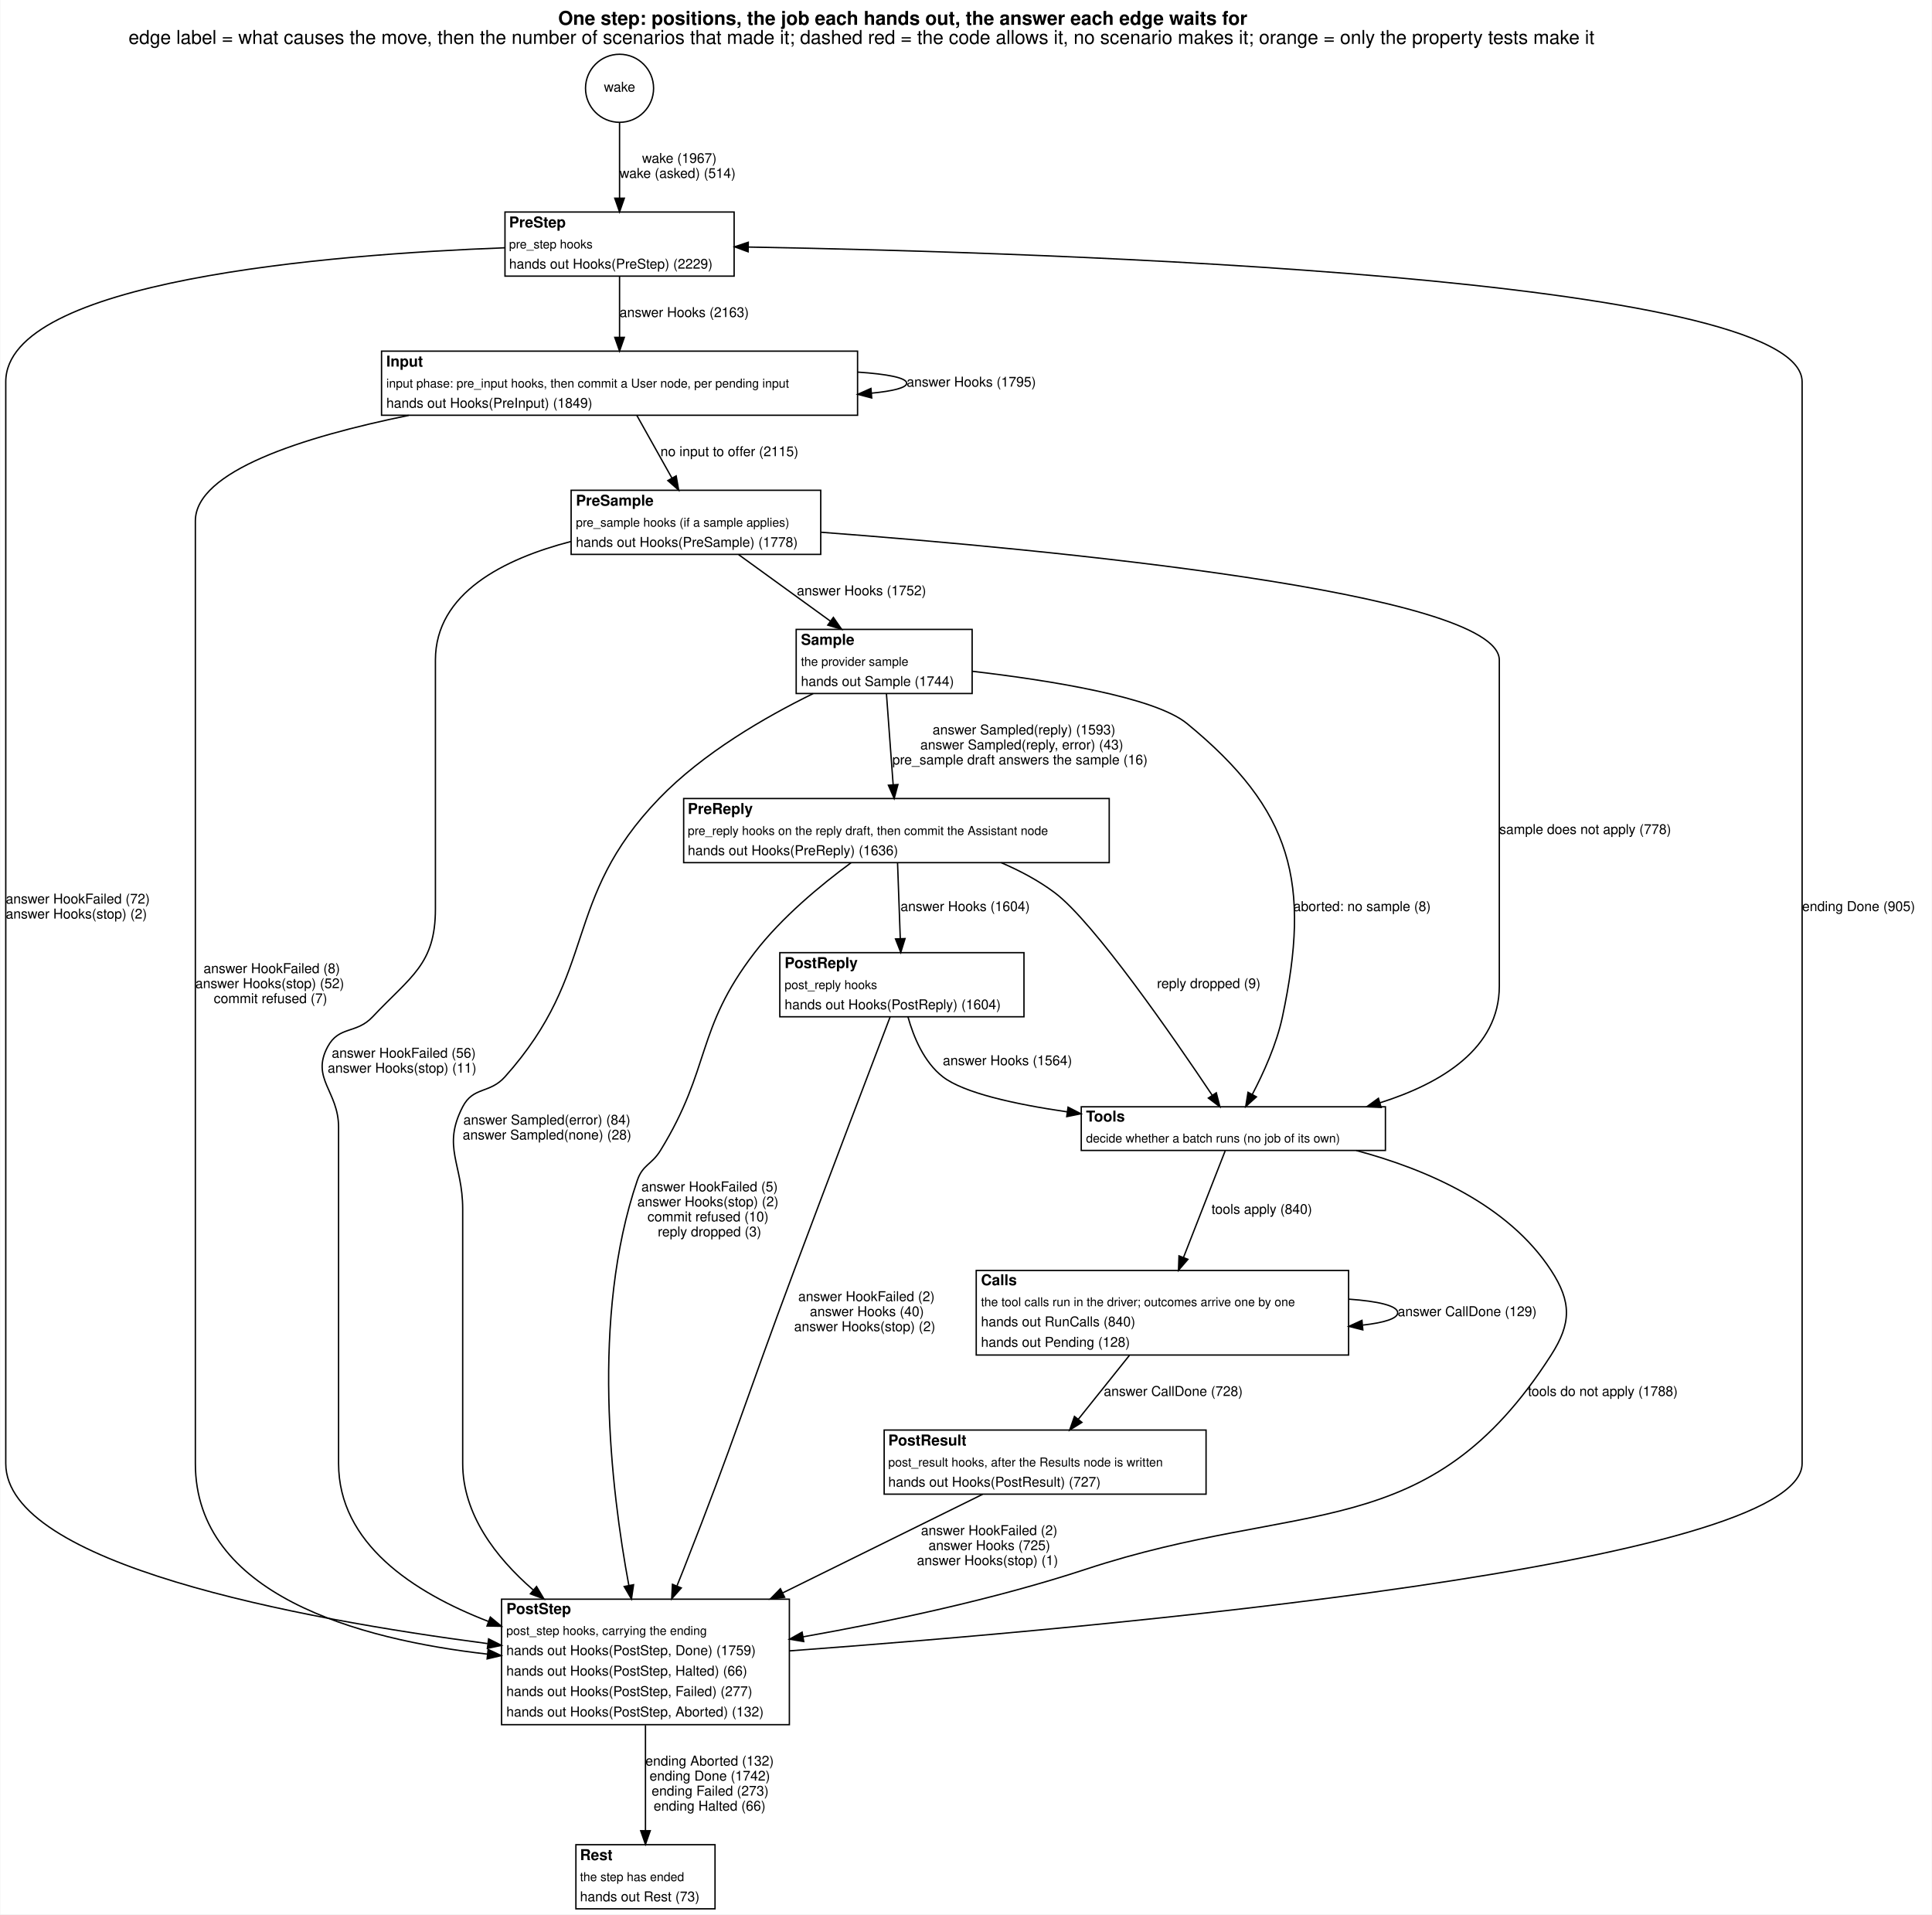
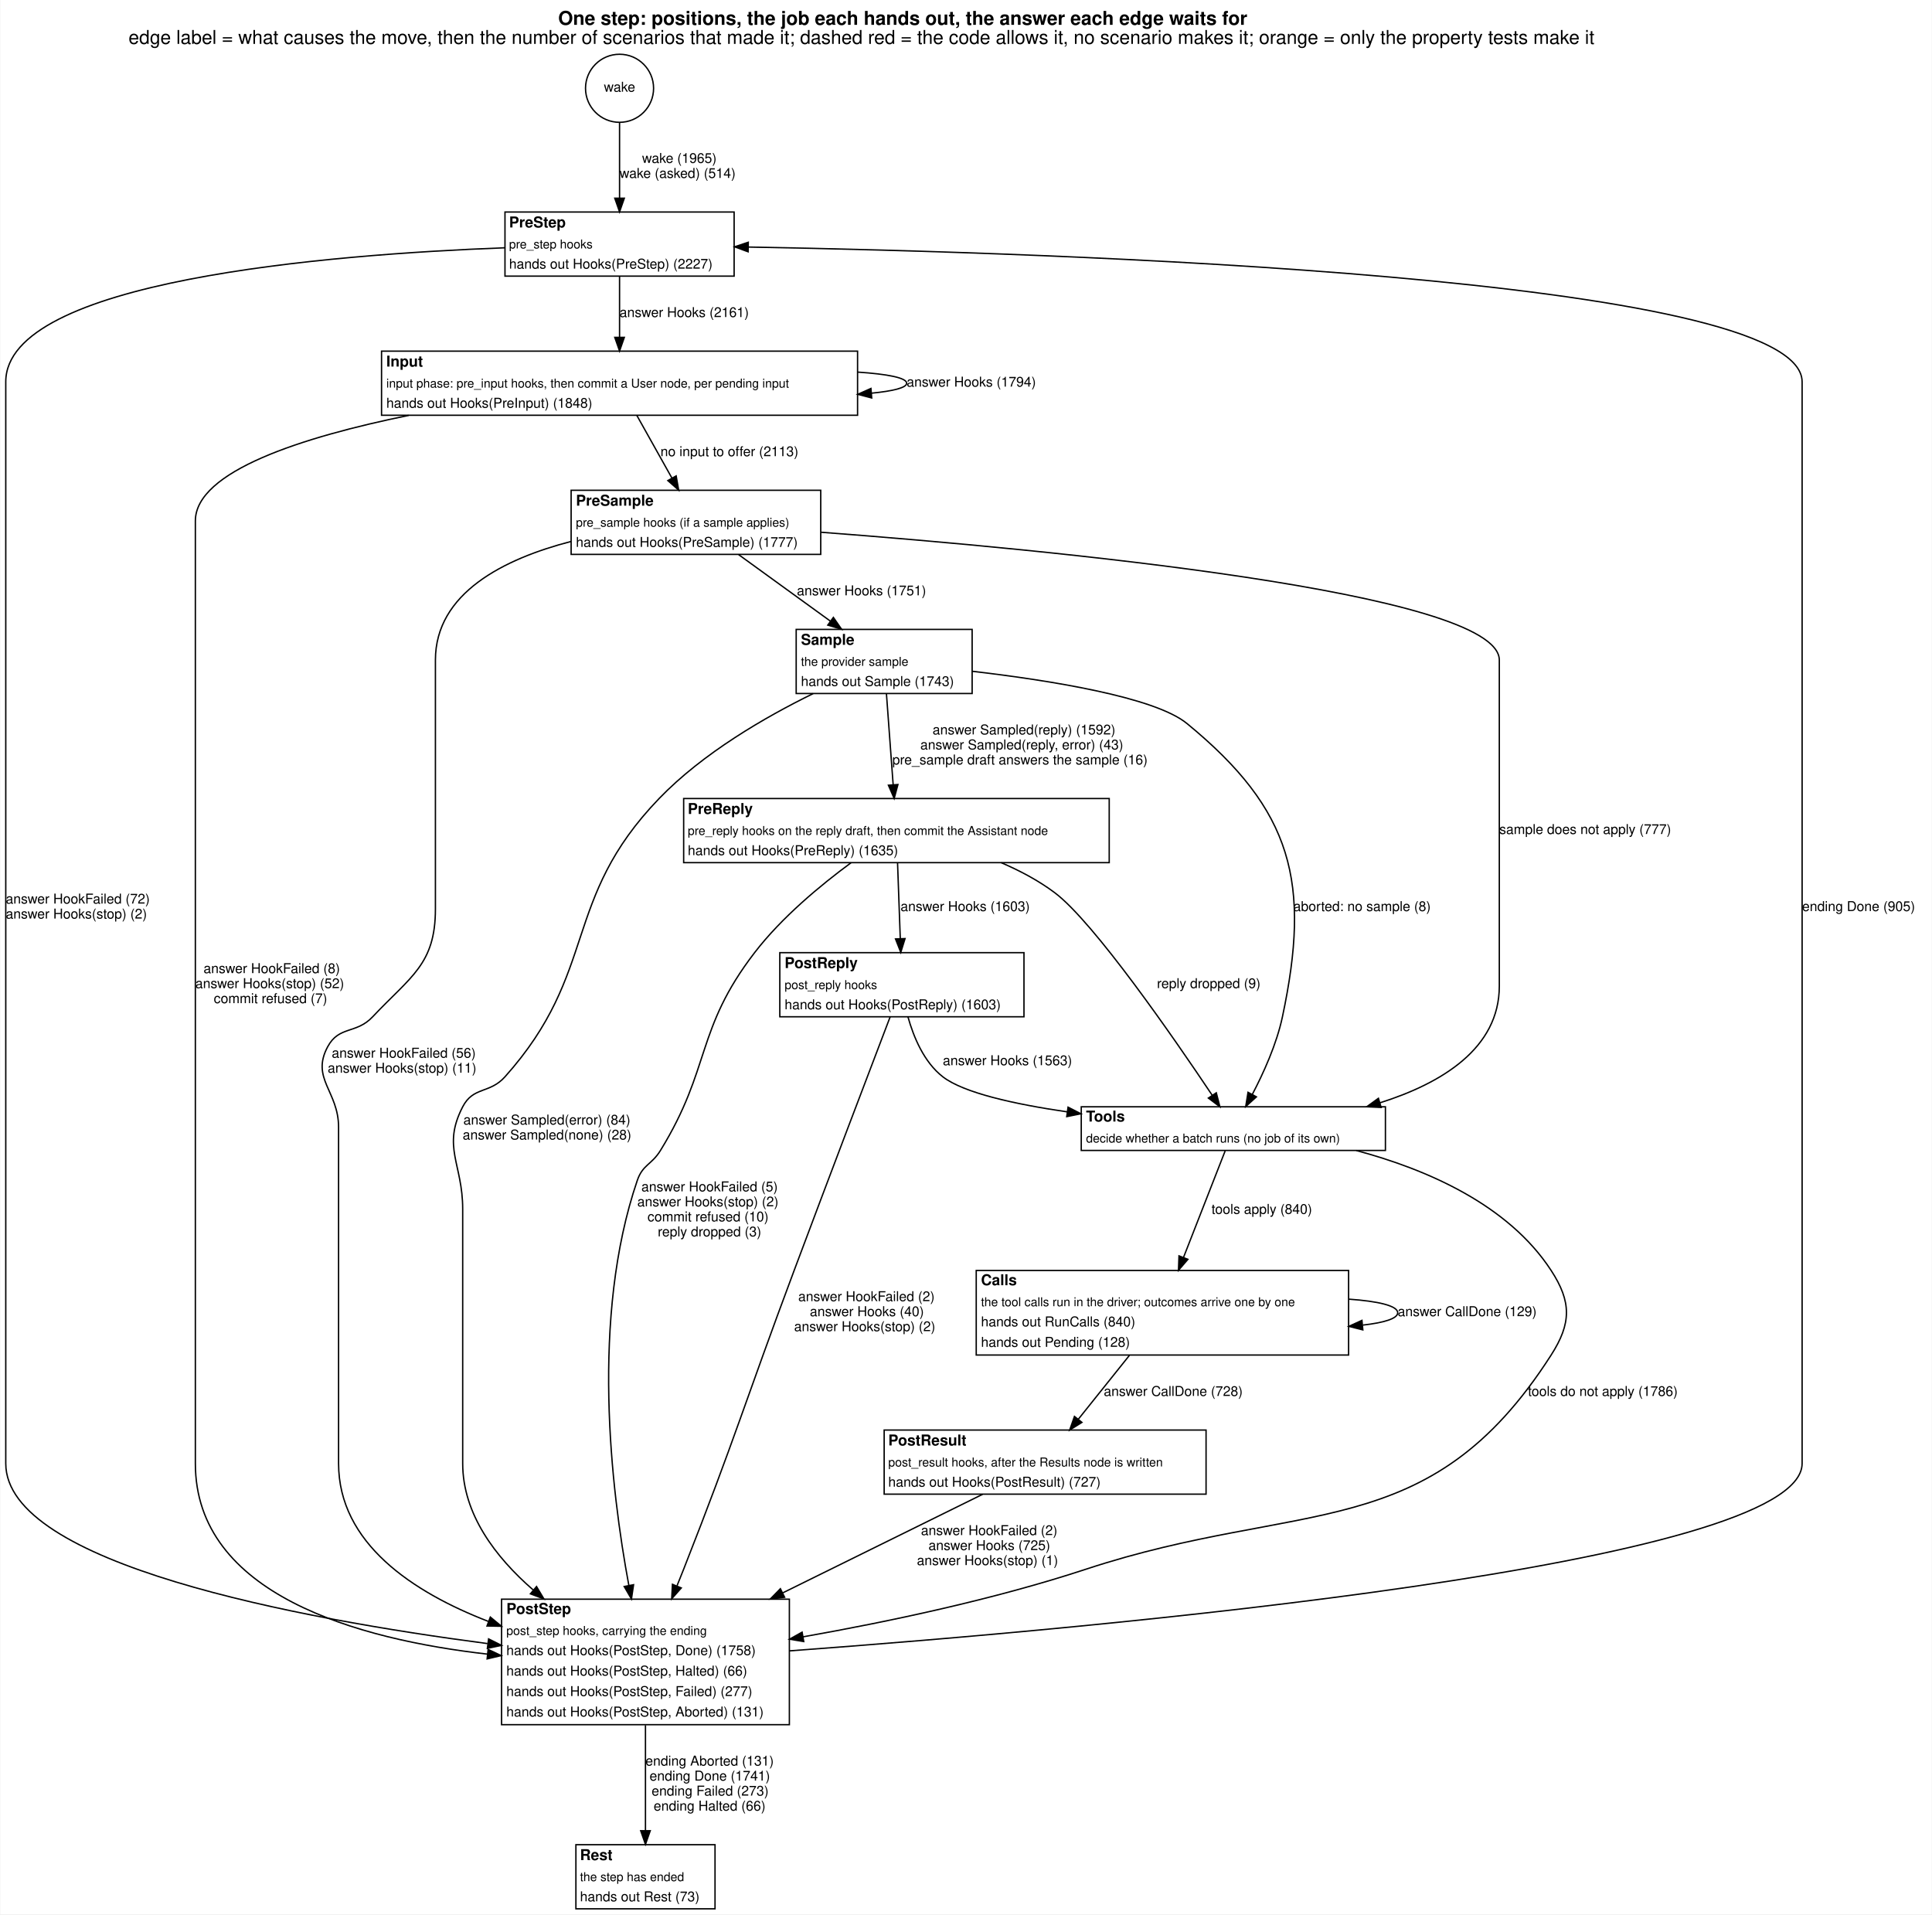
<svg xmlns="http://www.w3.org/2000/svg" width="1416pt" height="1403pt" viewBox="0.00 0.00 1416.00 1403.45">
  <g id="graph0" class="graph" transform="scale(1 1) rotate(0) translate(4 1399.45)">
    <polygon fill="white" stroke="transparent" points="-4,4 -4,-1399.45 1412,-1399.45 1412,4 -4,4" />
    <text text-anchor="start" x="405" y="-1381.25" font-family="Helvetica,sans-Serif" font-weight="bold" font-size="14.00">One step: positions, the job each hands out, the answer each edge waits for</text>
    <text text-anchor="start" x="90" y="-1367.25" font-family="Helvetica,sans-Serif" font-size="14.00">edge label = what causes the move, then the number of scenarios that made it; dashed red = the code allows it, no scenario makes it; orange = only the property tests make it</text>
    <g id="node1" class="node">
      <ellipse fill="none" stroke="black" cx="450" cy="-1334.72" rx="24.95" ry="24.95" />
      <text text-anchor="middle" x="450" y="-1332.22" font-family="Helvetica,sans-Serif" font-size="10.00">wake</text>
    </g>
    <g id="node2" class="node">
      <polygon fill="white" stroke="transparent" points="366,-1197 366,-1244 534,-1244 534,-1197 366,-1197" />
      <text text-anchor="start" x="369" y="-1232.7" font-family="Helvetica,sans-Serif" font-weight="bold" font-size="11.00">PreStep</text>
      <text text-anchor="start" x="369" y="-1217.3" font-family="Helvetica,sans-Serif" font-size="9.00">pre_step hooks</text>
-       <text text-anchor="start" x="369" y="-1202.5" font-family="Helvetica,sans-Serif" font-size="10.00">hands out Hooks(PreStep) (2229)</text>
+       <text text-anchor="start" x="369" y="-1202.5" font-family="Helvetica,sans-Serif" font-size="10.00">hands out Hooks(PreStep) (2227)</text>
      <polygon fill="none" stroke="black" points="366,-1197 366,-1244 534,-1244 534,-1197 366,-1197" />
    </g>
    <g id="edge1" class="edge">
      <path fill="none" stroke="black" d="M450,-1309.92C450,-1293.76 450,-1272.16 450,-1254.36" />
      <polygon fill="black" stroke="black" points="453.5,-1254.12 450,-1244.12 446.5,-1254.12 453.5,-1254.12" />
-       <text text-anchor="start" x="466.5" y="-1280" font-family="Helvetica,sans-Serif" font-size="10.00">wake (1967)</text>
+       <text text-anchor="start" x="466.5" y="-1280" font-family="Helvetica,sans-Serif" font-size="10.00">wake (1965)</text>
      <text text-anchor="start" x="450" y="-1269" font-family="Helvetica,sans-Serif" font-size="10.00">wake (asked) (514)</text>
    </g>
    <g id="node3" class="node">
      <polygon fill="white" stroke="transparent" points="275.5,-1095 275.5,-1142 624.5,-1142 624.5,-1095 275.5,-1095" />
      <text text-anchor="start" x="279" y="-1130.7" font-family="Helvetica,sans-Serif" font-weight="bold" font-size="11.00">Input</text>
      <text text-anchor="start" x="279" y="-1115.3" font-family="Helvetica,sans-Serif" font-size="9.00">input phase: pre_input hooks, then commit a User node, per pending input</text>
-       <text text-anchor="start" x="279" y="-1100.5" font-family="Helvetica,sans-Serif" font-size="10.00">hands out Hooks(PreInput) (1849)</text>
+       <text text-anchor="start" x="279" y="-1100.5" font-family="Helvetica,sans-Serif" font-size="10.00">hands out Hooks(PreInput) (1848)</text>
      <polygon fill="none" stroke="black" points="275.5,-1095 275.5,-1142 624.5,-1142 624.5,-1095 275.5,-1095" />
    </g>
    <g id="edge18" class="edge">
      <path fill="none" stroke="black" d="M450,-1196.81C450,-1183.64 450,-1166.82 450,-1152.24" />
      <polygon fill="black" stroke="black" points="453.5,-1152.1 450,-1142.1 446.5,-1152.1 453.5,-1152.1" />
-       <text text-anchor="start" x="450" y="-1167" font-family="Helvetica,sans-Serif" font-size="10.00">answer Hooks (2163)</text>
+       <text text-anchor="start" x="450" y="-1167" font-family="Helvetica,sans-Serif" font-size="10.00">answer Hooks (2161)</text>
    </g>
    <g id="node11" class="node">
      <polygon fill="white" stroke="transparent" points="363.5,-135 363.5,-227 574.5,-227 574.5,-135 363.5,-135" />
      <text text-anchor="start" x="367" y="-216.2" font-family="Helvetica,sans-Serif" font-weight="bold" font-size="11.00">PostStep</text>
      <text text-anchor="start" x="367" y="-200.8" font-family="Helvetica,sans-Serif" font-size="9.00">post_step hooks, carrying the ending</text>
-       <text text-anchor="start" x="367" y="-186" font-family="Helvetica,sans-Serif" font-size="10.00">hands out Hooks(PostStep, Done) (1759)</text>
+       <text text-anchor="start" x="367" y="-186" font-family="Helvetica,sans-Serif" font-size="10.00">hands out Hooks(PostStep, Done) (1758)</text>
      <text text-anchor="start" x="367" y="-171" font-family="Helvetica,sans-Serif" font-size="10.00">hands out Hooks(PostStep, Halted) (66)</text>
      <text text-anchor="start" x="367" y="-156" font-family="Helvetica,sans-Serif" font-size="10.00">hands out Hooks(PostStep, Failed) (277)</text>
-       <text text-anchor="start" x="367" y="-141" font-family="Helvetica,sans-Serif" font-size="10.00">hands out Hooks(PostStep, Aborted) (132)</text>
+       <text text-anchor="start" x="367" y="-141" font-family="Helvetica,sans-Serif" font-size="10.00">hands out Hooks(PostStep, Aborted) (131)</text>
      <polygon fill="none" stroke="black" points="363.5,-135 363.5,-227 574.5,-227 574.5,-135 363.5,-135" />
    </g>
    <g id="edge19" class="edge">
      <path fill="none" stroke="black" d="M365.89,-1217.79C235.64,-1212.84 0,-1193.63 0,-1119.5 0,-1119.5 0,-1119.5 0,-326.5 0,-252.78 214.29,-212.7 353.17,-194.46" />
      <polygon fill="black" stroke="black" points="353.99,-197.89 363.45,-193.14 353.09,-190.95 353.99,-197.89" />
      <text text-anchor="start" x="0" y="-737" font-family="Helvetica,sans-Serif" font-size="10.00">answer HookFailed (72)</text>
      <text text-anchor="start" x="0" y="-726" font-family="Helvetica,sans-Serif" font-size="10.00">answer Hooks(stop) (2)</text>
    </g>
    <g id="edge4" class="edge">
      <path fill="none" stroke="black" d="M624.62,-1126.64C646.28,-1125.19 660.5,-1122.48 660.5,-1118.5 660.5,-1115.17 650.56,-1112.73 634.65,-1111.18" />
      <polygon fill="black" stroke="black" points="634.87,-1107.68 624.62,-1110.36 634.31,-1114.66 634.87,-1107.68" />
-       <text text-anchor="start" x="660.5" y="-1116" font-family="Helvetica,sans-Serif" font-size="10.00">answer Hooks (1795)</text>
+       <text text-anchor="start" x="660.5" y="-1116" font-family="Helvetica,sans-Serif" font-size="10.00">answer Hooks (1794)</text>
    </g>
    <g id="node4" class="node">
      <polygon fill="white" stroke="transparent" points="414.5,-993 414.5,-1040 597.5,-1040 597.5,-993 414.5,-993" />
      <text text-anchor="start" x="418" y="-1028.7" font-family="Helvetica,sans-Serif" font-weight="bold" font-size="11.00">PreSample</text>
      <text text-anchor="start" x="418" y="-1013.3" font-family="Helvetica,sans-Serif" font-size="9.00">pre_sample hooks (if a sample applies)</text>
-       <text text-anchor="start" x="418" y="-998.5" font-family="Helvetica,sans-Serif" font-size="10.00">hands out Hooks(PreSample) (1778)</text>
+       <text text-anchor="start" x="418" y="-998.5" font-family="Helvetica,sans-Serif" font-size="10.00">hands out Hooks(PreSample) (1777)</text>
      <polygon fill="none" stroke="black" points="414.5,-993 414.5,-1040 597.5,-1040 597.5,-993 414.5,-993" />
    </g>
    <g id="edge6" class="edge">
      <path fill="none" stroke="black" d="M462.71,-1094.81C470.3,-1081.26 480.05,-1063.84 488.38,-1048.97" />
      <polygon fill="black" stroke="black" points="491.51,-1050.54 493.34,-1040.1 485.4,-1047.12 491.51,-1050.54" />
-       <text text-anchor="start" x="480" y="-1065" font-family="Helvetica,sans-Serif" font-size="10.00">no input to offer (2115)</text>
+       <text text-anchor="start" x="480" y="-1065" font-family="Helvetica,sans-Serif" font-size="10.00">no input to offer (2113)</text>
    </g>
    <g id="edge5" class="edge">
      <path fill="none" stroke="black" d="M295.41,-1094.91C217.36,-1078.99 139,-1053.94 139,-1017.5 139,-1017.5 139,-1017.5 139,-326.5 139,-230.3 258.12,-197.54 353.22,-186.71" />
      <polygon fill="black" stroke="black" points="353.65,-190.18 363.22,-185.64 352.91,-183.22 353.65,-190.18" />
      <text text-anchor="start" x="145" y="-686" font-family="Helvetica,sans-Serif" font-size="10.00">answer HookFailed (8)</text>
      <text text-anchor="start" x="139" y="-675" font-family="Helvetica,sans-Serif" font-size="10.00">answer Hooks(stop) (52)</text>
      <text text-anchor="start" x="152.5" y="-664" font-family="Helvetica,sans-Serif" font-size="10.00">commit refused (7)</text>
    </g>
    <g id="node5" class="node">
      <polygon fill="white" stroke="transparent" points="579.5,-891 579.5,-938 708.5,-938 708.5,-891 579.5,-891" />
      <text text-anchor="start" x="583" y="-926.7" font-family="Helvetica,sans-Serif" font-weight="bold" font-size="11.00">Sample</text>
      <text text-anchor="start" x="583" y="-911.3" font-family="Helvetica,sans-Serif" font-size="9.00">the provider sample</text>
-       <text text-anchor="start" x="583" y="-896.5" font-family="Helvetica,sans-Serif" font-size="10.00">hands out Sample (1744)</text>
+       <text text-anchor="start" x="583" y="-896.5" font-family="Helvetica,sans-Serif" font-size="10.00">hands out Sample (1743)</text>
      <polygon fill="none" stroke="black" points="579.5,-891 579.5,-938 708.5,-938 708.5,-891 579.5,-891" />
    </g>
    <g id="edge16" class="edge">
      <path fill="none" stroke="black" d="M537.31,-992.81C557.25,-978.36 583.25,-959.52 604.58,-944.06" />
      <polygon fill="black" stroke="black" points="606.77,-946.8 612.81,-938.1 602.66,-941.14 606.77,-946.8" />
-       <text text-anchor="start" x="580" y="-963" font-family="Helvetica,sans-Serif" font-size="10.00">answer Hooks (1752)</text>
+       <text text-anchor="start" x="580" y="-963" font-family="Helvetica,sans-Serif" font-size="10.00">answer Hooks (1751)</text>
    </g>
    <g id="node8" class="node">
      <polygon fill="white" stroke="transparent" points="788.5,-556 788.5,-588 1011.5,-588 1011.5,-556 788.5,-556" />
      <text text-anchor="start" x="792" y="-577.2" font-family="Helvetica,sans-Serif" font-weight="bold" font-size="11.00">Tools</text>
      <text text-anchor="start" x="792" y="-561.8" font-family="Helvetica,sans-Serif" font-size="9.00">decide whether a batch runs (no job of its own)</text>
      <polygon fill="none" stroke="black" points="788.5,-556 788.5,-588 1011.5,-588 1011.5,-556 788.5,-556" />
    </g>
    <g id="edge17" class="edge">
      <path fill="none" stroke="black" d="M597.71,-1009.23C763.26,-996.68 1095,-965.32 1095,-915.5 1095,-915.5 1095,-915.5 1095,-676.5 1095,-630.79 1052.68,-605.2 1007.46,-590.92" />
      <polygon fill="black" stroke="black" points="1008.37,-587.53 997.79,-588.04 1006.37,-594.24 1008.37,-587.53" />
-       <text text-anchor="start" x="1095" y="-788" font-family="Helvetica,sans-Serif" font-size="10.00">sample does not apply (778)</text>
+       <text text-anchor="start" x="1095" y="-788" font-family="Helvetica,sans-Serif" font-size="10.00">sample does not apply (777)</text>
    </g>
    <g id="edge15" class="edge">
      <path fill="none" stroke="black" d="M414.42,-1002.47C365.4,-989.76 315,-964.72 315,-915.5 315,-915.5 315,-915.5 315,-733 315,-692.37 296.84,-683.59 269,-654 256.92,-641.16 244.32,-647.54 236,-632 223.51,-608.67 244,-599.46 244,-573 244,-573 244,-573 244,-326.5 244,-268.02 298.47,-232.11 353.81,-210.71" />
      <polygon fill="black" stroke="black" points="355.26,-213.9 363.42,-207.14 352.82,-207.34 355.26,-213.9" />
      <text text-anchor="start" x="239" y="-624" font-family="Helvetica,sans-Serif" font-size="10.00">answer HookFailed (56)</text>
      <text text-anchor="start" x="236" y="-613" font-family="Helvetica,sans-Serif" font-size="10.00">answer Hooks(stop) (11)</text>
    </g>
    <g id="node6" class="node">
      <polygon fill="white" stroke="transparent" points="497,-767 497,-814 809,-814 809,-767 497,-767" />
      <text text-anchor="start" x="500" y="-802.7" font-family="Helvetica,sans-Serif" font-weight="bold" font-size="11.00">PreReply</text>
      <text text-anchor="start" x="500" y="-787.3" font-family="Helvetica,sans-Serif" font-size="9.00">pre_reply hooks on the reply draft, then commit the Assistant node</text>
-       <text text-anchor="start" x="500" y="-772.5" font-family="Helvetica,sans-Serif" font-size="10.00">hands out Hooks(PreReply) (1636)</text>
+       <text text-anchor="start" x="500" y="-772.5" font-family="Helvetica,sans-Serif" font-size="10.00">hands out Hooks(PreReply) (1635)</text>
      <polygon fill="none" stroke="black" points="497,-767 497,-814 809,-814 809,-767 497,-767" />
    </g>
    <g id="edge21" class="edge">
      <path fill="none" stroke="black" d="M645.67,-890.84C647.05,-872.09 649.04,-845.22 650.59,-824.15" />
      <polygon fill="black" stroke="black" points="654.09,-824.27 651.34,-814.04 647.11,-823.76 654.09,-824.27" />
-       <text text-anchor="start" x="679.5" y="-861" font-family="Helvetica,sans-Serif" font-size="10.00">answer Sampled(reply) (1593)</text>
+       <text text-anchor="start" x="679.5" y="-861" font-family="Helvetica,sans-Serif" font-size="10.00">answer Sampled(reply) (1592)</text>
      <text text-anchor="start" x="670.5" y="-850" font-family="Helvetica,sans-Serif" font-size="10.00">answer Sampled(reply, error) (43)</text>
      <text text-anchor="start" x="650" y="-839" font-family="Helvetica,sans-Serif" font-size="10.00">pre_sample draft answers the sample (16)</text>
    </g>
    <g id="edge22" class="edge">
      <path fill="none" stroke="black" d="M708.58,-907.3C765.29,-900.68 842.33,-888.41 866,-869 943.7,-805.27 956.86,-752.3 936,-654 931.74,-633.93 922.15,-612.79 913.94,-597.15" />
      <polygon fill="black" stroke="black" points="916.92,-595.29 909.07,-588.17 910.77,-598.63 916.92,-595.29" />
      <text text-anchor="start" x="944" y="-731.5" font-family="Helvetica,sans-Serif" font-size="10.00">aborted: no sample (8)</text>
    </g>
    <g id="edge20" class="edge">
      <path fill="none" stroke="black" d="M591.95,-890.94C556.81,-873.74 511.15,-847.36 479,-814 407.07,-739.37 435.1,-687.25 366,-610 354.74,-597.41 342.75,-603.01 335,-588 319.7,-558.38 335,-546.33 335,-513 335,-513 335,-513 335,-326.5 335,-289.44 358.99,-257.87 386.67,-233.78" />
      <polygon fill="black" stroke="black" points="389.13,-236.29 394.55,-227.19 384.64,-230.92 389.13,-236.29" />
      <text text-anchor="start" x="335.5" y="-575" font-family="Helvetica,sans-Serif" font-size="10.00">answer Sampled(error) (84)</text>
      <text text-anchor="start" x="335" y="-564" font-family="Helvetica,sans-Serif" font-size="10.00">answer Sampled(none) (28)</text>
    </g>
    <g id="node7" class="node">
      <polygon fill="white" stroke="transparent" points="567.5,-654 567.5,-701 746.5,-701 746.5,-654 567.5,-654" />
      <text text-anchor="start" x="571" y="-689.7" font-family="Helvetica,sans-Serif" font-weight="bold" font-size="11.00">PostReply</text>
      <text text-anchor="start" x="571" y="-674.3" font-family="Helvetica,sans-Serif" font-size="9.00">post_reply hooks</text>
-       <text text-anchor="start" x="571" y="-659.5" font-family="Helvetica,sans-Serif" font-size="10.00">hands out Hooks(PostReply) (1604)</text>
+       <text text-anchor="start" x="571" y="-659.5" font-family="Helvetica,sans-Serif" font-size="10.00">hands out Hooks(PostReply) (1603)</text>
      <polygon fill="none" stroke="black" points="567.5,-654 567.5,-701 746.5,-701 746.5,-654 567.5,-654" />
    </g>
    <g id="edge12" class="edge">
      <path fill="none" stroke="black" d="M653.82,-766.77C654.4,-750.76 655.18,-729.08 655.82,-711.21" />
      <polygon fill="black" stroke="black" points="659.32,-711.32 656.18,-701.2 652.32,-711.07 659.32,-711.32" />
-       <text text-anchor="start" x="656" y="-731.5" font-family="Helvetica,sans-Serif" font-size="10.00">answer Hooks (1604)</text>
+       <text text-anchor="start" x="656" y="-731.5" font-family="Helvetica,sans-Serif" font-size="10.00">answer Hooks (1603)</text>
    </g>
    <g id="edge14" class="edge">
      <path fill="none" stroke="black" d="M729.8,-766.98C743.58,-761.06 757.26,-753.8 769,-745 797.68,-723.51 856.48,-638.35 884.49,-596.49" />
      <polygon fill="black" stroke="black" points="887.51,-598.27 890.14,-588.01 881.68,-594.39 887.51,-598.27" />
      <text text-anchor="start" x="844" y="-675" font-family="Helvetica,sans-Serif" font-size="10.00">reply dropped (9)</text>
    </g>
    <g id="edge13" class="edge">
      <path fill="none" stroke="black" d="M619.78,-766.96C597.59,-750.64 568.93,-726.95 549,-701 505.53,-644.4 517.37,-616.81 480,-556 473.53,-545.47 466.99,-545.69 463,-534 428.8,-433.8 443.63,-308.03 456.8,-237.17" />
      <polygon fill="black" stroke="black" points="460.28,-237.61 458.72,-227.13 453.4,-236.29 460.28,-237.61" />
      <text text-anchor="start" x="466" y="-526" font-family="Helvetica,sans-Serif" font-size="10.00">answer HookFailed (5)</text>
      <text text-anchor="start" x="463" y="-515" font-family="Helvetica,sans-Serif" font-size="10.00">answer Hooks(stop) (2)</text>
      <text text-anchor="start" x="470.5" y="-504" font-family="Helvetica,sans-Serif" font-size="10.00">commit refused (10)</text>
      <text text-anchor="start" x="478" y="-493" font-family="Helvetica,sans-Serif" font-size="10.00">reply dropped (3)</text>
    </g>
    <g id="edge8" class="edge">
      <path fill="none" stroke="black" d="M661.44,-653.96C665.55,-639.2 673.19,-620.71 687,-610 702.18,-598.23 739.25,-589.96 778.3,-584.27" />
      <polygon fill="black" stroke="black" points="778.83,-587.73 788.25,-582.88 777.86,-580.8 778.83,-587.73" />
-       <text text-anchor="start" x="687" y="-618.5" font-family="Helvetica,sans-Serif" font-size="10.00">answer Hooks (1564)</text>
+       <text text-anchor="start" x="687" y="-618.5" font-family="Helvetica,sans-Serif" font-size="10.00">answer Hooks (1563)</text>
    </g>
    <g id="edge7" class="edge">
      <path fill="none" stroke="black" d="M648.41,-654C633.83,-615.8 603.38,-535.79 578,-468 541.61,-370.81 535.02,-345.56 497,-249 495.44,-245.04 493.81,-240.96 492.14,-236.86" />
      <polygon fill="black" stroke="black" points="495.26,-235.24 488.23,-227.31 488.78,-237.89 495.26,-235.24" />
      <text text-anchor="start" x="581" y="-445.5" font-family="Helvetica,sans-Serif" font-size="10.00">answer HookFailed (2)</text>
      <text text-anchor="start" x="589.5" y="-434.5" font-family="Helvetica,sans-Serif" font-size="10.00">answer Hooks (40)</text>
      <text text-anchor="start" x="578" y="-423.5" font-family="Helvetica,sans-Serif" font-size="10.00">answer Hooks(stop) (2)</text>
    </g>
    <g id="node9" class="node">
      <polygon fill="white" stroke="transparent" points="711.5,-406 711.5,-468 984.5,-468 984.5,-406 711.5,-406" />
      <text text-anchor="start" x="715" y="-457.2" font-family="Helvetica,sans-Serif" font-weight="bold" font-size="11.00">Calls</text>
      <text text-anchor="start" x="715" y="-441.8" font-family="Helvetica,sans-Serif" font-size="9.00">the tool calls run in the driver; outcomes arrive one by one</text>
      <text text-anchor="start" x="715" y="-427" font-family="Helvetica,sans-Serif" font-size="10.00">hands out RunCalls (840)</text>
      <text text-anchor="start" x="715" y="-412" font-family="Helvetica,sans-Serif" font-size="10.00">hands out Pending (128)</text>
      <polygon fill="none" stroke="black" points="711.5,-406 711.5,-468 984.5,-468 984.5,-406 711.5,-406" />
    </g>
    <g id="edge23" class="edge">
      <path fill="none" stroke="black" d="M894.03,-555.74C886.62,-536.78 873.7,-503.72 863.42,-477.45" />
      <polygon fill="black" stroke="black" points="866.68,-476.16 859.78,-468.12 860.16,-478.71 866.68,-476.16" />
      <text text-anchor="start" x="884" y="-509.5" font-family="Helvetica,sans-Serif" font-size="10.00">tools apply (840)</text>
    </g>
    <g id="edge24" class="edge">
      <path fill="none" stroke="black" d="M990.08,-555.96C1041.34,-542.28 1101.44,-516.46 1133,-468 1148.04,-444.91 1147.86,-429.2 1133,-406 1043.01,-265.5 950.48,-301.17 792,-249 724.61,-226.82 646.82,-210.42 584.46,-199.39" />
      <polygon fill="black" stroke="black" points="585.04,-195.94 574.59,-197.67 583.84,-202.84 585.04,-195.94" />
-       <text text-anchor="start" x="1116" y="-376" font-family="Helvetica,sans-Serif" font-size="10.00">tools do not apply (1788)</text>
+       <text text-anchor="start" x="1116" y="-376" font-family="Helvetica,sans-Serif" font-size="10.00">tools do not apply (1786)</text>
    </g>
    <g id="edge2" class="edge">
      <path fill="none" stroke="black" d="M984.65,-446.97C1005.97,-445.48 1020.5,-442.15 1020.5,-437 1020.5,-432.73 1010.53,-429.72 995,-427.96" />
      <polygon fill="black" stroke="black" points="994.93,-424.44 984.65,-427.03 994.3,-431.42 994.93,-424.44" />
      <text text-anchor="start" x="1020.5" y="-434.5" font-family="Helvetica,sans-Serif" font-size="10.00">answer CallDone (129)</text>
    </g>
    <g id="node10" class="node">
      <polygon fill="white" stroke="transparent" points="644,-304 644,-351 880,-351 880,-304 644,-304" />
      <text text-anchor="start" x="647" y="-339.7" font-family="Helvetica,sans-Serif" font-weight="bold" font-size="11.00">PostResult</text>
      <text text-anchor="start" x="647" y="-324.3" font-family="Helvetica,sans-Serif" font-size="9.00">post_result hooks, after the Results node is written</text>
      <text text-anchor="start" x="647" y="-309.5" font-family="Helvetica,sans-Serif" font-size="10.00">hands out Hooks(PostResult) (727)</text>
      <polygon fill="none" stroke="black" points="644,-304 644,-351 880,-351 880,-304 644,-304" />
    </g>
    <g id="edge3" class="edge">
      <path fill="none" stroke="black" d="M823.82,-405.77C812.08,-391.1 798.01,-373.51 786.26,-358.83" />
      <polygon fill="black" stroke="black" points="788.99,-356.63 780.01,-351.01 783.52,-361 788.99,-356.63" />
      <text text-anchor="start" x="805" y="-376" font-family="Helvetica,sans-Serif" font-size="10.00">answer CallDone (728)</text>
    </g>
    <g id="edge9" class="edge">
      <path fill="none" stroke="black" d="M716.22,-303.92C677.13,-284.64 619.49,-256.22 569.7,-231.66" />
      <polygon fill="black" stroke="black" points="571.02,-228.41 560.5,-227.13 567.92,-234.69 571.02,-228.41" />
      <text text-anchor="start" x="671" y="-274" font-family="Helvetica,sans-Serif" font-size="10.00">answer HookFailed (2)</text>
      <text text-anchor="start" x="676.5" y="-263" font-family="Helvetica,sans-Serif" font-size="10.00">answer Hooks (725)</text>
      <text text-anchor="start" x="668" y="-252" font-family="Helvetica,sans-Serif" font-size="10.00">answer Hooks(stop) (1)</text>
    </g>
    <g id="edge10" class="edge">
      <path fill="none" stroke="black" d="M574.69,-189.12C802.01,-205.87 1317,-252.01 1317,-326.5 1317,-1119.5 1317,-1119.5 1317,-1119.5 1317,-1196.58 769.16,-1214.31 544.44,-1218.33" />
      <polygon fill="black" stroke="black" points="544.25,-1214.84 534.31,-1218.51 544.37,-1221.84 544.25,-1214.84" />
      <text text-anchor="start" x="1317" y="-731.5" font-family="Helvetica,sans-Serif" font-size="10.00">ending Done (905)</text>
    </g>
    <g id="node12" class="node">
      <polygon fill="white" stroke="transparent" points="418,0 418,-47 520,-47 520,0 418,0" />
      <text text-anchor="start" x="421" y="-35.7" font-family="Helvetica,sans-Serif" font-weight="bold" font-size="11.00">Rest</text>
      <text text-anchor="start" x="421" y="-20.3" font-family="Helvetica,sans-Serif" font-size="9.00">the step has ended</text>
      <text text-anchor="start" x="421" y="-5.5" font-family="Helvetica,sans-Serif" font-size="10.00">hands out Rest (73)</text>
      <polygon fill="none" stroke="black" points="418,0 418,-47 520,-47 520,0 418,0" />
    </g>
    <g id="edge11" class="edge">
      <path fill="none" stroke="black" d="M469,-134.6C469,-109.84 469,-79.75 469,-57.28" />
      <polygon fill="black" stroke="black" points="472.5,-57.24 469,-47.24 465.5,-57.24 472.5,-57.24" />
-       <text text-anchor="start" x="469" y="-105" font-family="Helvetica,sans-Serif" font-size="10.00">ending Aborted (132)</text>
-       <text text-anchor="start" x="472" y="-94" font-family="Helvetica,sans-Serif" font-size="10.00">ending Done (1742)</text>
+       <text text-anchor="start" x="469" y="-105" font-family="Helvetica,sans-Serif" font-size="10.00">ending Aborted (131)</text>
+       <text text-anchor="start" x="472" y="-94" font-family="Helvetica,sans-Serif" font-size="10.00">ending Done (1741)</text>
      <text text-anchor="start" x="473.5" y="-83" font-family="Helvetica,sans-Serif" font-size="10.00">ending Failed (273)</text>
      <text text-anchor="start" x="475" y="-72" font-family="Helvetica,sans-Serif" font-size="10.00">ending Halted (66)</text>
    </g>
  </g>
</svg>
